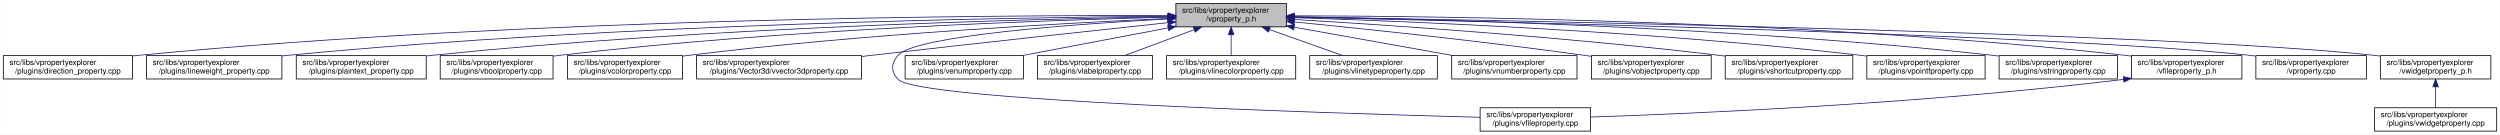
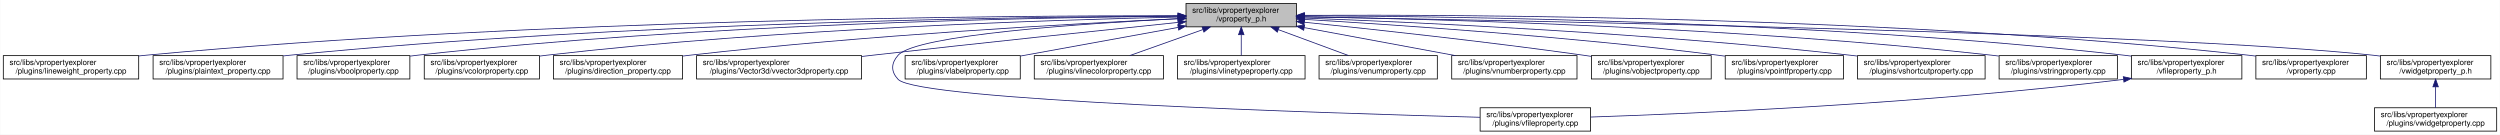
<svg xmlns="http://www.w3.org/2000/svg" xmlns:xlink="http://www.w3.org/1999/xlink" width="3213pt" height="173pt" viewBox="0.00 0.00 3212.50 173.00">
  <g id="graph0" class="graph" transform="scale(1 1) rotate(0) translate(4 169)">
    <polygon fill="white" stroke="transparent" points="-4,4 -4,-169 3208.5,-169 3208.5,4 -4,4" />
    <g id="node1" class="node">
      <g id="a_node1">
        <a xlink:title=" ">
-           <polygon fill="#bfbfbf" stroke="black" points="1507,-134.5 1507,-164.5 1649,-164.5 1649,-134.5 1507,-134.5" />
-           <text text-anchor="start" x="1515" y="-152.5" font-family="Helvetica,sans-Serif" font-size="10.00">src/libs/vpropertyexplorer</text>
-           <text text-anchor="middle" x="1578" y="-141.5" font-family="Helvetica,sans-Serif" font-size="10.00">/vproperty_p.h</text>
+           <polygon fill="#bfbfbf" stroke="black" points="1520,-134.5 1520,-164.5 1662,-164.5 1662,-134.5 1520,-134.5" />
+           <text text-anchor="start" x="1528" y="-152.5" font-family="Helvetica,sans-Serif" font-size="10.00">src/libs/vpropertyexplorer</text>
+           <text text-anchor="middle" x="1591" y="-141.5" font-family="Helvetica,sans-Serif" font-size="10.00">/vproperty_p.h</text>
        </a>
      </g>
    </g>
    <g id="node2" class="node">
      <g id="a_node2">
-         <a xlink:href="../../d2/d1d/direction__property_8cpp.html" target="_top" xlink:title=" ">
-           <polygon fill="white" stroke="black" points="0,-67.5 0,-97.5 166,-97.5 166,-67.5 0,-67.5" />
+         <a xlink:href="../../d9/d33/lineweight__property_8cpp.html" target="_top" xlink:title=" ">
+           <polygon fill="white" stroke="black" points="0,-67.5 0,-97.5 174,-97.5 174,-67.5 0,-67.5" />
          <text text-anchor="start" x="8" y="-85.5" font-family="Helvetica,sans-Serif" font-size="10.00">src/libs/vpropertyexplorer</text>
-           <text text-anchor="middle" x="83" y="-74.5" font-family="Helvetica,sans-Serif" font-size="10.00">/plugins/direction_property.cpp</text>
+           <text text-anchor="middle" x="87" y="-74.5" font-family="Helvetica,sans-Serif" font-size="10.00">/plugins/lineweight_property.cpp</text>
        </a>
      </g>
    </g>
    <g id="edge1" class="edge">
-       <path fill="none" stroke="midnightblue" d="M1496.71,-148.99C1280.87,-149.54 675.67,-146.29 175,-98 172.1,-97.72 169.16,-97.41 166.19,-97.07" />
-       <polygon fill="midnightblue" stroke="midnightblue" points="1497,-152.49 1506.99,-148.96 1496.98,-145.49 1497,-152.49" />
+       <path fill="none" stroke="midnightblue" d="M1509.76,-148.82C1293.47,-148.97 685.86,-144.84 183,-98 180.06,-97.73 177.08,-97.42 174.07,-97.09" />
+       <polygon fill="midnightblue" stroke="midnightblue" points="1509.76,-152.32 1519.76,-148.81 1509.75,-145.32 1509.76,-152.32" />
    </g>
    <g id="node3" class="node">
      <g id="a_node3">
-         <a xlink:href="../../d9/d33/lineweight__property_8cpp.html" target="_top" xlink:title=" ">
-           <polygon fill="white" stroke="black" points="184,-67.5 184,-97.5 358,-97.5 358,-67.5 184,-67.5" />
-           <text text-anchor="start" x="192" y="-85.5" font-family="Helvetica,sans-Serif" font-size="10.00">src/libs/vpropertyexplorer</text>
-           <text text-anchor="middle" x="271" y="-74.5" font-family="Helvetica,sans-Serif" font-size="10.00">/plugins/lineweight_property.cpp</text>
+         <a xlink:href="../../da/d2f/plaintext__property_8cpp.html" target="_top" xlink:title=" ">
+           <polygon fill="white" stroke="black" points="192.5,-67.5 192.5,-97.5 359.5,-97.5 359.5,-67.5 192.5,-67.5" />
+           <text text-anchor="start" x="200.5" y="-85.5" font-family="Helvetica,sans-Serif" font-size="10.00">src/libs/vpropertyexplorer</text>
+           <text text-anchor="middle" x="276" y="-74.5" font-family="Helvetica,sans-Serif" font-size="10.00">/plugins/plaintext_property.cpp</text>
        </a>
      </g>
    </g>
    <g id="edge2" class="edge">
-       <path fill="none" stroke="midnightblue" d="M1496.66,-148.14C1301.4,-146.62 790.9,-138.73 367,-98 364.06,-97.72 361.08,-97.41 358.07,-97.07" />
-       <polygon fill="midnightblue" stroke="midnightblue" points="1496.81,-151.64 1506.84,-148.22 1496.86,-144.64 1496.81,-151.64" />
+       <path fill="none" stroke="midnightblue" d="M1509.55,-148.37C1312.86,-147.35 796.49,-140.47 368,-98 365.26,-97.73 362.49,-97.43 359.68,-97.11" />
+       <polygon fill="midnightblue" stroke="midnightblue" points="1509.79,-151.87 1519.8,-148.42 1509.82,-144.87 1509.79,-151.87" />
    </g>
    <g id="node4" class="node">
      <g id="a_node4">
-         <a xlink:href="../../da/d2f/plaintext__property_8cpp.html" target="_top" xlink:title=" ">
-           <polygon fill="white" stroke="black" points="376.5,-67.5 376.5,-97.5 543.5,-97.5 543.5,-67.5 376.5,-67.5" />
-           <text text-anchor="start" x="384.5" y="-85.5" font-family="Helvetica,sans-Serif" font-size="10.00">src/libs/vpropertyexplorer</text>
-           <text text-anchor="middle" x="460" y="-74.5" font-family="Helvetica,sans-Serif" font-size="10.00">/plugins/plaintext_property.cpp</text>
+         <a xlink:href="../../d8/d83/vboolproperty_8cpp.html" target="_top" xlink:title=" ">
+           <polygon fill="white" stroke="black" points="377.5,-67.5 377.5,-97.5 522.5,-97.5 522.5,-67.5 377.5,-67.5" />
+           <text text-anchor="start" x="385.5" y="-85.5" font-family="Helvetica,sans-Serif" font-size="10.00">src/libs/vpropertyexplorer</text>
+           <text text-anchor="middle" x="450" y="-74.5" font-family="Helvetica,sans-Serif" font-size="10.00">/plugins/vboolproperty.cpp</text>
        </a>
      </g>
    </g>
    <g id="edge3" class="edge">
-       <path fill="none" stroke="midnightblue" d="M1496.81,-147.46C1323.07,-144.58 902.48,-134.14 552,-98 549.27,-97.72 546.49,-97.41 543.69,-97.08" />
-       <polygon fill="midnightblue" stroke="midnightblue" points="1496.84,-150.96 1506.9,-147.62 1496.96,-143.96 1496.84,-150.96" />
+       <path fill="none" stroke="midnightblue" d="M1509.73,-148.15C1331.91,-146.6 895.14,-138.6 532,-98 528.98,-97.66 525.91,-97.28 522.81,-96.87" />
+       <polygon fill="midnightblue" stroke="midnightblue" points="1509.77,-151.65 1519.8,-148.23 1509.82,-144.65 1509.77,-151.65" />
    </g>
    <g id="node5" class="node">
      <g id="a_node5">
-         <a xlink:href="../../d8/d83/vboolproperty_8cpp.html" target="_top" xlink:title=" ">
-           <polygon fill="white" stroke="black" points="561.5,-67.5 561.5,-97.5 706.5,-97.5 706.5,-67.5 561.5,-67.5" />
-           <text text-anchor="start" x="569.5" y="-85.5" font-family="Helvetica,sans-Serif" font-size="10.00">src/libs/vpropertyexplorer</text>
-           <text text-anchor="middle" x="634" y="-74.5" font-family="Helvetica,sans-Serif" font-size="10.00">/plugins/vboolproperty.cpp</text>
+         <a xlink:href="../../d0/d6b/vcolorproperty_8cpp.html" target="_top" xlink:title=" ">
+           <polygon fill="white" stroke="black" points="541,-67.5 541,-97.5 689,-97.5 689,-67.5 541,-67.5" />
+           <text text-anchor="start" x="549" y="-85.5" font-family="Helvetica,sans-Serif" font-size="10.00">src/libs/vpropertyexplorer</text>
+           <text text-anchor="middle" x="615" y="-74.5" font-family="Helvetica,sans-Serif" font-size="10.00">/plugins/vcolorproperty.cpp</text>
        </a>
      </g>
    </g>
    <g id="edge4" class="edge">
-       <path fill="none" stroke="midnightblue" d="M1496.53,-146.89C1343.25,-143.15 1001.63,-131.51 716,-98 712.98,-97.65 709.91,-97.25 706.81,-96.83" />
-       <polygon fill="midnightblue" stroke="midnightblue" points="1496.72,-150.39 1506.8,-147.13 1496.89,-143.39 1496.72,-150.39" />
+       <path fill="none" stroke="midnightblue" d="M1509.79,-147.07C1352.59,-143.6 995.93,-132.33 698,-98 695.09,-97.67 692.13,-97.29 689.15,-96.89" />
+       <polygon fill="midnightblue" stroke="midnightblue" points="1509.78,-150.57 1519.86,-147.29 1509.94,-143.57 1509.78,-150.57" />
    </g>
    <g id="node6" class="node">
      <g id="a_node6">
-         <a xlink:href="../../d0/d6b/vcolorproperty_8cpp.html" target="_top" xlink:title=" ">
-           <polygon fill="white" stroke="black" points="725,-67.5 725,-97.5 873,-97.5 873,-67.5 725,-67.5" />
-           <text text-anchor="start" x="733" y="-85.5" font-family="Helvetica,sans-Serif" font-size="10.00">src/libs/vpropertyexplorer</text>
-           <text text-anchor="middle" x="799" y="-74.5" font-family="Helvetica,sans-Serif" font-size="10.00">/plugins/vcolorproperty.cpp</text>
+         <a xlink:href="../../d2/d1d/direction__property_8cpp.html" target="_top" xlink:title=" ">
+           <polygon fill="white" stroke="black" points="707,-67.5 707,-97.5 873,-97.5 873,-67.5 707,-67.5" />
+           <text text-anchor="start" x="715" y="-85.5" font-family="Helvetica,sans-Serif" font-size="10.00">src/libs/vpropertyexplorer</text>
+           <text text-anchor="middle" x="790" y="-74.5" font-family="Helvetica,sans-Serif" font-size="10.00">/plugins/direction_property.cpp</text>
        </a>
      </g>
    </g>
    <g id="edge5" class="edge">
-       <path fill="none" stroke="midnightblue" d="M1496.34,-145.24C1366.05,-139.44 1103.26,-125.28 882,-98 879.1,-97.64 876.14,-97.25 873.16,-96.84" />
-       <polygon fill="midnightblue" stroke="midnightblue" points="1496.49,-148.75 1506.63,-145.69 1496.8,-141.76 1496.49,-148.75" />
+       <path fill="none" stroke="midnightblue" d="M1509.84,-144.97C1377.88,-138.73 1108.74,-123.9 882,-98 879.11,-97.67 876.17,-97.31 873.2,-96.94" />
+       <polygon fill="midnightblue" stroke="midnightblue" points="1509.72,-148.47 1519.87,-145.44 1510.04,-141.48 1509.72,-148.47" />
    </g>
    <g id="node7" class="node">
      <g id="a_node7">
        <a xlink:href="../../d2/d8f/vvector3dproperty_8cpp.html" target="_top" xlink:title=" ">
          <polygon fill="white" stroke="black" points="891,-67.5 891,-97.5 1103,-97.5 1103,-67.5 891,-67.5" />
          <text text-anchor="start" x="899" y="-85.5" font-family="Helvetica,sans-Serif" font-size="10.00">src/libs/vpropertyexplorer</text>
          <text text-anchor="middle" x="997" y="-74.5" font-family="Helvetica,sans-Serif" font-size="10.00">/plugins/Vector3d/vvector3dproperty.cpp</text>
        </a>
      </g>
    </g>
    <g id="edge6" class="edge">
-       <path fill="none" stroke="midnightblue" d="M1496.8,-139.88C1404.69,-130.04 1249.99,-113.32 1117,-98 1112.52,-97.48 1107.94,-96.95 1103.32,-96.41" />
-       <polygon fill="midnightblue" stroke="midnightblue" points="1496.58,-143.38 1506.9,-140.96 1497.32,-136.42 1496.58,-143.38" />
+       <path fill="none" stroke="midnightblue" d="M1509.84,-140.21C1415.42,-130.47 1254.85,-113.67 1117,-98 1112.52,-97.49 1107.94,-96.96 1103.32,-96.43" />
+       <polygon fill="midnightblue" stroke="midnightblue" points="1509.59,-143.7 1519.9,-141.24 1510.31,-136.73 1509.59,-143.7" />
    </g>
    <g id="node8" class="node">
      <g id="a_node8">
        <a xlink:href="../../d7/dd2/vfileproperty_8cpp.html" target="_top" xlink:title=" ">
          <polygon fill="white" stroke="black" points="1898,-0.5 1898,-30.5 2040,-30.5 2040,-0.5 1898,-0.5" />
          <text text-anchor="start" x="1906" y="-18.5" font-family="Helvetica,sans-Serif" font-size="10.00">src/libs/vpropertyexplorer</text>
          <text text-anchor="middle" x="1969" y="-7.5" font-family="Helvetica,sans-Serif" font-size="10.00">/plugins/vfileproperty.cpp</text>
        </a>
      </g>
    </g>
    <g id="edge7" class="edge">
-       <path fill="none" stroke="midnightblue" d="M1496.48,-144.63C1378.73,-138.19 1172.58,-123.4 1150,-98 1140.85,-87.7 1140.56,-77.04 1150,-67 1175.45,-39.93 1703.34,-23.44 1897.85,-18.27" />
-       <polygon fill="midnightblue" stroke="midnightblue" points="1496.37,-148.13 1506.55,-145.17 1496.75,-141.14 1496.37,-148.13" />
+       <path fill="none" stroke="midnightblue" d="M1509.44,-144.93C1388.55,-138.8 1173.46,-124.3 1150,-98 1140.83,-87.72 1140.56,-77.04 1150,-67 1175.45,-39.93 1703.34,-23.44 1897.85,-18.27" />
+       <polygon fill="midnightblue" stroke="midnightblue" points="1509.6,-148.45 1519.76,-145.45 1509.95,-141.45 1509.6,-148.45" />
    </g>
    <g id="node9" class="node">
      <g id="a_node9">
-         <a xlink:href="../../d3/d60/venumproperty_8cpp.html" target="_top" xlink:title=" ">
-           <polygon fill="white" stroke="black" points="1159,-67.5 1159,-97.5 1311,-97.5 1311,-67.5 1159,-67.5" />
+         <a xlink:href="../../d6/ddf/vlabelproperty_8cpp.html" target="_top" xlink:title=" ">
+           <polygon fill="white" stroke="black" points="1159,-67.5 1159,-97.5 1307,-97.5 1307,-67.5 1159,-67.5" />
          <text text-anchor="start" x="1167" y="-85.5" font-family="Helvetica,sans-Serif" font-size="10.00">src/libs/vpropertyexplorer</text>
-           <text text-anchor="middle" x="1235" y="-74.5" font-family="Helvetica,sans-Serif" font-size="10.00">/plugins/venumproperty.cpp</text>
+           <text text-anchor="middle" x="1233" y="-74.5" font-family="Helvetica,sans-Serif" font-size="10.00">/plugins/vlabelproperty.cpp</text>
        </a>
      </g>
    </g>
    <g id="edge8" class="edge">
-       <path fill="none" stroke="midnightblue" d="M1496.88,-133.13C1439.89,-122.33 1364.27,-108 1308.94,-97.51" />
-       <polygon fill="midnightblue" stroke="midnightblue" points="1496.45,-136.61 1506.93,-135.03 1497.76,-129.73 1496.45,-136.61" />
+       <path fill="none" stroke="midnightblue" d="M1509.88,-133.77C1448.98,-122.71 1366.24,-107.69 1307.1,-96.95" />
+       <polygon fill="midnightblue" stroke="midnightblue" points="1509.38,-137.24 1519.84,-135.58 1510.63,-130.35 1509.38,-137.24" />
    </g>
    <g id="node10" class="node">
      <g id="a_node10">
-         <a xlink:href="../../d6/ddf/vlabelproperty_8cpp.html" target="_top" xlink:title=" ">
-           <polygon fill="white" stroke="black" points="1329,-67.5 1329,-97.5 1477,-97.5 1477,-67.5 1329,-67.5" />
-           <text text-anchor="start" x="1337" y="-85.5" font-family="Helvetica,sans-Serif" font-size="10.00">src/libs/vpropertyexplorer</text>
-           <text text-anchor="middle" x="1403" y="-74.5" font-family="Helvetica,sans-Serif" font-size="10.00">/plugins/vlabelproperty.cpp</text>
+         <a xlink:href="../../dd/d22/vlinecolorproperty_8cpp.html" target="_top" xlink:title=" ">
+           <polygon fill="white" stroke="black" points="1325,-67.5 1325,-97.5 1491,-97.5 1491,-67.5 1325,-67.5" />
+           <text text-anchor="start" x="1333" y="-85.5" font-family="Helvetica,sans-Serif" font-size="10.00">src/libs/vpropertyexplorer</text>
+           <text text-anchor="middle" x="1408" y="-74.5" font-family="Helvetica,sans-Serif" font-size="10.00">/plugins/vlinecolorproperty.cpp</text>
        </a>
      </g>
    </g>
    <g id="edge9" class="edge">
-       <path fill="none" stroke="midnightblue" d="M1530.4,-130.82C1502.27,-120.37 1467.14,-107.32 1440.9,-97.58" />
-       <polygon fill="midnightblue" stroke="midnightblue" points="1529.43,-134.2 1540.03,-134.4 1531.87,-127.63 1529.43,-134.2" />
+       <path fill="none" stroke="midnightblue" d="M1541.6,-130.96C1512.13,-120.48 1475.19,-107.37 1447.63,-97.58" />
+       <polygon fill="midnightblue" stroke="midnightblue" points="1540.7,-134.35 1551.29,-134.4 1543.04,-127.75 1540.7,-134.35" />
    </g>
    <g id="node11" class="node">
      <g id="a_node11">
-         <a xlink:href="../../dd/d22/vlinecolorproperty_8cpp.html" target="_top" xlink:title=" ">
-           <polygon fill="white" stroke="black" points="1495,-67.5 1495,-97.5 1661,-97.5 1661,-67.5 1495,-67.5" />
-           <text text-anchor="start" x="1503" y="-85.5" font-family="Helvetica,sans-Serif" font-size="10.00">src/libs/vpropertyexplorer</text>
-           <text text-anchor="middle" x="1578" y="-74.5" font-family="Helvetica,sans-Serif" font-size="10.00">/plugins/vlinecolorproperty.cpp</text>
+         <a xlink:href="../../dc/d32/vlinetypeproperty_8cpp.html" target="_top" xlink:title=" ">
+           <polygon fill="white" stroke="black" points="1509,-67.5 1509,-97.5 1673,-97.5 1673,-67.5 1509,-67.5" />
+           <text text-anchor="start" x="1517" y="-85.5" font-family="Helvetica,sans-Serif" font-size="10.00">src/libs/vpropertyexplorer</text>
+           <text text-anchor="middle" x="1591" y="-74.5" font-family="Helvetica,sans-Serif" font-size="10.00">/plugins/vlinetypeproperty.cpp</text>
        </a>
      </g>
    </g>
    <g id="edge10" class="edge">
-       <path fill="none" stroke="midnightblue" d="M1578,-124.11C1578,-115.15 1578,-105.32 1578,-97.58" />
-       <polygon fill="midnightblue" stroke="midnightblue" points="1574.5,-124.4 1578,-134.4 1581.5,-124.4 1574.5,-124.4" />
+       <path fill="none" stroke="midnightblue" d="M1591,-124.11C1591,-115.15 1591,-105.32 1591,-97.58" />
+       <polygon fill="midnightblue" stroke="midnightblue" points="1587.5,-124.4 1591,-134.4 1594.5,-124.4 1587.5,-124.4" />
    </g>
    <g id="node12" class="node">
      <g id="a_node12">
-         <a xlink:href="../../dc/d32/vlinetypeproperty_8cpp.html" target="_top" xlink:title=" ">
-           <polygon fill="white" stroke="black" points="1679,-67.5 1679,-97.5 1843,-97.5 1843,-67.5 1679,-67.5" />
-           <text text-anchor="start" x="1687" y="-85.5" font-family="Helvetica,sans-Serif" font-size="10.00">src/libs/vpropertyexplorer</text>
-           <text text-anchor="middle" x="1761" y="-74.5" font-family="Helvetica,sans-Serif" font-size="10.00">/plugins/vlinetypeproperty.cpp</text>
+         <a xlink:href="../../d3/d60/venumproperty_8cpp.html" target="_top" xlink:title=" ">
+           <polygon fill="white" stroke="black" points="1691,-67.5 1691,-97.5 1843,-97.5 1843,-67.5 1691,-67.5" />
+           <text text-anchor="start" x="1699" y="-85.5" font-family="Helvetica,sans-Serif" font-size="10.00">src/libs/vpropertyexplorer</text>
+           <text text-anchor="middle" x="1767" y="-74.5" font-family="Helvetica,sans-Serif" font-size="10.00">/plugins/venumproperty.cpp</text>
        </a>
      </g>
    </g>
    <g id="edge11" class="edge">
-       <path fill="none" stroke="midnightblue" d="M1627.4,-130.96C1656.87,-120.48 1693.81,-107.37 1721.37,-97.58" />
-       <polygon fill="midnightblue" stroke="midnightblue" points="1625.96,-127.75 1617.71,-134.4 1628.3,-134.35 1625.96,-127.75" />
+       <path fill="none" stroke="midnightblue" d="M1638.88,-130.82C1667.17,-120.37 1702.49,-107.32 1728.89,-97.58" />
+       <polygon fill="midnightblue" stroke="midnightblue" points="1637.36,-127.65 1629.19,-134.4 1639.78,-134.21 1637.36,-127.65" />
    </g>
    <g id="node13" class="node">
      <g id="a_node13">
        <a xlink:href="../../d7/dda/vnumberproperty_8cpp.html" target="_top" xlink:title=" ">
          <polygon fill="white" stroke="black" points="1861.5,-67.5 1861.5,-97.5 2022.5,-97.5 2022.5,-67.5 1861.5,-67.5" />
          <text text-anchor="start" x="1869.5" y="-85.5" font-family="Helvetica,sans-Serif" font-size="10.00">src/libs/vpropertyexplorer</text>
          <text text-anchor="middle" x="1942" y="-74.5" font-family="Helvetica,sans-Serif" font-size="10.00">/plugins/vnumberproperty.cpp</text>
        </a>
      </g>
    </g>
    <g id="edge12" class="edge">
-       <path fill="none" stroke="midnightblue" d="M1659.02,-134.03C1720.03,-123.14 1803.19,-108.29 1863.56,-97.51" />
-       <polygon fill="midnightblue" stroke="midnightblue" points="1658.28,-130.61 1649.05,-135.81 1659.51,-137.5 1658.28,-130.61" />
+       <path fill="none" stroke="midnightblue" d="M1671.97,-133.5C1730.47,-122.67 1808.95,-108.14 1866.22,-97.53" />
+       <polygon fill="midnightblue" stroke="midnightblue" points="1671.23,-130.08 1662.03,-135.35 1672.5,-136.97 1671.23,-130.08" />
    </g>
    <g id="node14" class="node">
      <g id="a_node14">
        <a xlink:href="../../d5/d66/vobjectproperty_8cpp.html" target="_top" xlink:title=" ">
          <polygon fill="white" stroke="black" points="2041,-67.5 2041,-97.5 2195,-97.5 2195,-67.5 2041,-67.5" />
          <text text-anchor="start" x="2049" y="-85.5" font-family="Helvetica,sans-Serif" font-size="10.00">src/libs/vpropertyexplorer</text>
          <text text-anchor="middle" x="2118" y="-74.5" font-family="Helvetica,sans-Serif" font-size="10.00">/plugins/vobjectproperty.cpp</text>
        </a>
      </g>
    </g>
    <g id="edge13" class="edge">
-       <path fill="none" stroke="midnightblue" d="M1659.38,-140.77C1750.18,-131.83 1901.38,-116.01 2031,-98 2034.19,-97.56 2037.43,-97.09 2040.71,-96.6" />
-       <polygon fill="midnightblue" stroke="midnightblue" points="1658.77,-137.31 1649.16,-141.77 1659.45,-144.28 1658.77,-137.31" />
+       <path fill="none" stroke="midnightblue" d="M1671.97,-140.45C1760.37,-131.38 1906,-115.58 2031,-98 2034.18,-97.55 2037.43,-97.08 2040.71,-96.59" />
+       <polygon fill="midnightblue" stroke="midnightblue" points="1671.61,-136.97 1662.01,-141.47 1672.32,-143.94 1671.61,-136.97" />
    </g>
    <g id="node15" class="node">
      <g id="a_node15">
-         <a xlink:href="../../de/d34/vshortcutproperty_8cpp.html" target="_top" xlink:title=" ">
-           <polygon fill="white" stroke="black" points="2213,-67.5 2213,-97.5 2377,-97.5 2377,-67.5 2213,-67.5" />
+         <a xlink:href="../../d2/dec/vpointfproperty_8cpp.html" target="_top" xlink:title=" ">
+           <polygon fill="white" stroke="black" points="2213,-67.5 2213,-97.5 2365,-97.5 2365,-67.5 2213,-67.5" />
          <text text-anchor="start" x="2221" y="-85.5" font-family="Helvetica,sans-Serif" font-size="10.00">src/libs/vpropertyexplorer</text>
-           <text text-anchor="middle" x="2295" y="-74.5" font-family="Helvetica,sans-Serif" font-size="10.00">/plugins/vshortcutproperty.cpp</text>
+           <text text-anchor="middle" x="2289" y="-74.5" font-family="Helvetica,sans-Serif" font-size="10.00">/plugins/vpointfproperty.cpp</text>
        </a>
      </g>
    </g>
    <g id="edge14" class="edge">
-       <path fill="none" stroke="midnightblue" d="M1659.23,-143.96C1778.8,-136.83 2009.13,-121.35 2204,-98 2206.86,-97.66 2209.77,-97.29 2212.7,-96.91" />
-       <polygon fill="midnightblue" stroke="midnightblue" points="1658.83,-140.48 1649.06,-144.57 1659.25,-147.47 1658.83,-140.48" />
+       <path fill="none" stroke="midnightblue" d="M1672,-144.07C1789.53,-137.14 2014.07,-121.98 2204,-98 2206.82,-97.64 2209.69,-97.26 2212.59,-96.86" />
+       <polygon fill="midnightblue" stroke="midnightblue" points="1671.78,-140.58 1662,-144.66 1672.19,-147.57 1671.78,-140.58" />
    </g>
    <g id="node16" class="node">
      <g id="a_node16">
-         <a xlink:href="../../d2/dec/vpointfproperty_8cpp.html" target="_top" xlink:title=" ">
-           <polygon fill="white" stroke="black" points="2395,-67.5 2395,-97.5 2547,-97.5 2547,-67.5 2395,-67.5" />
-           <text text-anchor="start" x="2403" y="-85.5" font-family="Helvetica,sans-Serif" font-size="10.00">src/libs/vpropertyexplorer</text>
-           <text text-anchor="middle" x="2471" y="-74.5" font-family="Helvetica,sans-Serif" font-size="10.00">/plugins/vpointfproperty.cpp</text>
+         <a xlink:href="../../de/d34/vshortcutproperty_8cpp.html" target="_top" xlink:title=" ">
+           <polygon fill="white" stroke="black" points="2383,-67.5 2383,-97.5 2547,-97.5 2547,-67.5 2383,-67.5" />
+           <text text-anchor="start" x="2391" y="-85.5" font-family="Helvetica,sans-Serif" font-size="10.00">src/libs/vpropertyexplorer</text>
+           <text text-anchor="middle" x="2465" y="-74.5" font-family="Helvetica,sans-Serif" font-size="10.00">/plugins/vshortcutproperty.cpp</text>
        </a>
      </g>
    </g>
    <g id="edge15" class="edge">
-       <path fill="none" stroke="midnightblue" d="M1659.23,-146.29C1805.15,-141.67 2121.16,-128.78 2386,-98 2388.83,-97.67 2391.7,-97.31 2394.6,-96.93" />
-       <polygon fill="midnightblue" stroke="midnightblue" points="1658.9,-142.79 1649.02,-146.6 1659.12,-149.79 1658.9,-142.79" />
+       <path fill="none" stroke="midnightblue" d="M1672.58,-145.75C1815.19,-140.39 2118.93,-126.48 2374,-98 2376.86,-97.68 2379.77,-97.33 2382.71,-96.97" />
+       <polygon fill="midnightblue" stroke="midnightblue" points="1672.05,-142.27 1662.18,-146.14 1672.31,-149.27 1672.05,-142.27" />
    </g>
    <g id="node17" class="node">
      <g id="a_node17">
        <a xlink:href="../../dc/d18/vstringproperty_8cpp.html" target="_top" xlink:title=" ">
          <polygon fill="white" stroke="black" points="2565,-67.5 2565,-97.5 2717,-97.5 2717,-67.5 2565,-67.5" />
          <text text-anchor="start" x="2573" y="-85.5" font-family="Helvetica,sans-Serif" font-size="10.00">src/libs/vpropertyexplorer</text>
          <text text-anchor="middle" x="2641" y="-74.5" font-family="Helvetica,sans-Serif" font-size="10.00">/plugins/vstringproperty.cpp</text>
        </a>
      </g>
    </g>
    <g id="edge16" class="edge">
-       <path fill="none" stroke="midnightblue" d="M1659.35,-147.52C1827.37,-144.79 2224.75,-134.68 2556,-98 2558.83,-97.69 2561.7,-97.34 2564.6,-96.97" />
-       <polygon fill="midnightblue" stroke="midnightblue" points="1659.05,-144.03 1649.1,-147.68 1659.16,-151.03 1659.05,-144.03" />
+       <path fill="none" stroke="midnightblue" d="M1672.2,-147.45C1838.53,-144.58 2229.77,-134.24 2556,-98 2558.83,-97.69 2561.7,-97.34 2564.6,-96.96" />
+       <polygon fill="midnightblue" stroke="midnightblue" points="1672,-143.95 1662.06,-147.62 1672.11,-150.95 1672,-143.95" />
    </g>
    <g id="node18" class="node">
      <g id="a_node18">
        <a xlink:href="../../dc/de7/vfileproperty__p_8h.html" target="_top" xlink:title=" ">
          <polygon fill="white" stroke="black" points="2735,-67.5 2735,-97.5 2877,-97.5 2877,-67.5 2735,-67.5" />
          <text text-anchor="start" x="2743" y="-85.5" font-family="Helvetica,sans-Serif" font-size="10.00">src/libs/vpropertyexplorer</text>
          <text text-anchor="middle" x="2806" y="-74.5" font-family="Helvetica,sans-Serif" font-size="10.00">/vfileproperty_p.h</text>
        </a>
      </g>
    </g>
    <g id="edge17" class="edge">
-       <path fill="none" stroke="midnightblue" d="M1659.22,-148.69C1847.41,-148.32 2327.65,-142.65 2726,-98 2728.95,-97.67 2731.95,-97.3 2734.97,-96.89" />
-       <polygon fill="midnightblue" stroke="midnightblue" points="1659.13,-145.19 1649.13,-148.71 1659.14,-152.19 1659.13,-145.19" />
+       <path fill="none" stroke="midnightblue" d="M1672.33,-148.63C1859.1,-148.13 2332.88,-142.17 2726,-98 2728.95,-97.67 2731.95,-97.29 2734.97,-96.89" />
+       <polygon fill="midnightblue" stroke="midnightblue" points="1672.3,-145.13 1662.31,-148.66 1672.32,-152.13 1672.3,-145.13" />
    </g>
    <g id="node19" class="node">
      <g id="a_node19">
        <a xlink:href="../../d8/dd2/vproperty_8cpp.html" target="_top" xlink:title=" ">
          <polygon fill="white" stroke="black" points="2895,-67.5 2895,-97.5 3037,-97.5 3037,-67.5 2895,-67.5" />
          <text text-anchor="start" x="2903" y="-85.5" font-family="Helvetica,sans-Serif" font-size="10.00">src/libs/vpropertyexplorer</text>
          <text text-anchor="middle" x="2966" y="-74.5" font-family="Helvetica,sans-Serif" font-size="10.00">/vproperty.cpp</text>
        </a>
      </g>
    </g>
    <g id="edge19" class="edge">
-       <path fill="none" stroke="midnightblue" d="M1659.57,-146.86C1906.98,-141.63 2646.59,-124.19 2886,-98 2888.95,-97.68 2891.95,-97.31 2894.98,-96.91" />
-       <polygon fill="midnightblue" stroke="midnightblue" points="1659.14,-143.36 1649.22,-147.07 1659.29,-150.36 1659.14,-143.36" />
+       <path fill="none" stroke="midnightblue" d="M1672.21,-149.28C1876.68,-150.39 2429.06,-148.07 2886,-98 2888.95,-97.68 2891.95,-97.31 2894.98,-96.91" />
+       <polygon fill="midnightblue" stroke="midnightblue" points="1672.17,-145.78 1662.15,-149.22 1672.13,-152.78 1672.17,-145.78" />
    </g>
    <g id="node20" class="node">
      <g id="a_node20">
        <a xlink:href="../../d4/d5a/vwidgetproperty__p_8h.html" target="_top" xlink:title=" ">
          <polygon fill="white" stroke="black" points="3055,-67.5 3055,-97.5 3197,-97.5 3197,-67.5 3055,-67.5" />
          <text text-anchor="start" x="3063" y="-85.5" font-family="Helvetica,sans-Serif" font-size="10.00">src/libs/vpropertyexplorer</text>
          <text text-anchor="middle" x="3126" y="-74.5" font-family="Helvetica,sans-Serif" font-size="10.00">/vwidgetproperty_p.h</text>
        </a>
      </g>
    </g>
    <g id="edge20" class="edge">
-       <path fill="none" stroke="midnightblue" d="M1659.36,-147.26C1926.3,-142.93 2773.91,-127.18 3046,-98 3048.95,-97.68 3051.95,-97.32 3054.98,-96.92" />
-       <polygon fill="midnightblue" stroke="midnightblue" points="1659.29,-143.76 1649.35,-147.42 1659.4,-150.75 1659.29,-143.76" />
+       <path fill="none" stroke="midnightblue" d="M1672.49,-147.22C1938.01,-142.82 2776.61,-126.93 3046,-98 3048.95,-97.68 3051.95,-97.32 3054.98,-96.92" />
+       <polygon fill="midnightblue" stroke="midnightblue" points="1672.1,-143.73 1662.15,-147.39 1672.21,-150.73 1672.1,-143.73" />
    </g>
    <g id="edge18" class="edge">
      <path fill="none" stroke="midnightblue" d="M2724.66,-66.93C2467.13,-35.64 2172.92,-23.03 2040.22,-18.57" />
      <polygon fill="midnightblue" stroke="midnightblue" points="2724.61,-70.45 2734.96,-68.2 2725.46,-63.5 2724.61,-70.45" />
    </g>
    <g id="node21" class="node">
      <g id="a_node21">
        <a xlink:href="../../dc/ddd/vwidgetproperty_8cpp.html" target="_top" xlink:title=" ">
          <polygon fill="white" stroke="black" points="3047.5,-0.5 3047.5,-30.5 3204.5,-30.5 3204.5,-0.5 3047.5,-0.5" />
          <text text-anchor="start" x="3055.5" y="-18.5" font-family="Helvetica,sans-Serif" font-size="10.00">src/libs/vpropertyexplorer</text>
          <text text-anchor="middle" x="3126" y="-7.5" font-family="Helvetica,sans-Serif" font-size="10.00">/plugins/vwidgetproperty.cpp</text>
        </a>
      </g>
    </g>
    <g id="edge21" class="edge">
      <path fill="none" stroke="midnightblue" d="M3126,-57.11C3126,-48.15 3126,-38.32 3126,-30.58" />
      <polygon fill="midnightblue" stroke="midnightblue" points="3122.5,-57.4 3126,-67.4 3129.5,-57.4 3122.5,-57.4" />
    </g>
  </g>
</svg>
